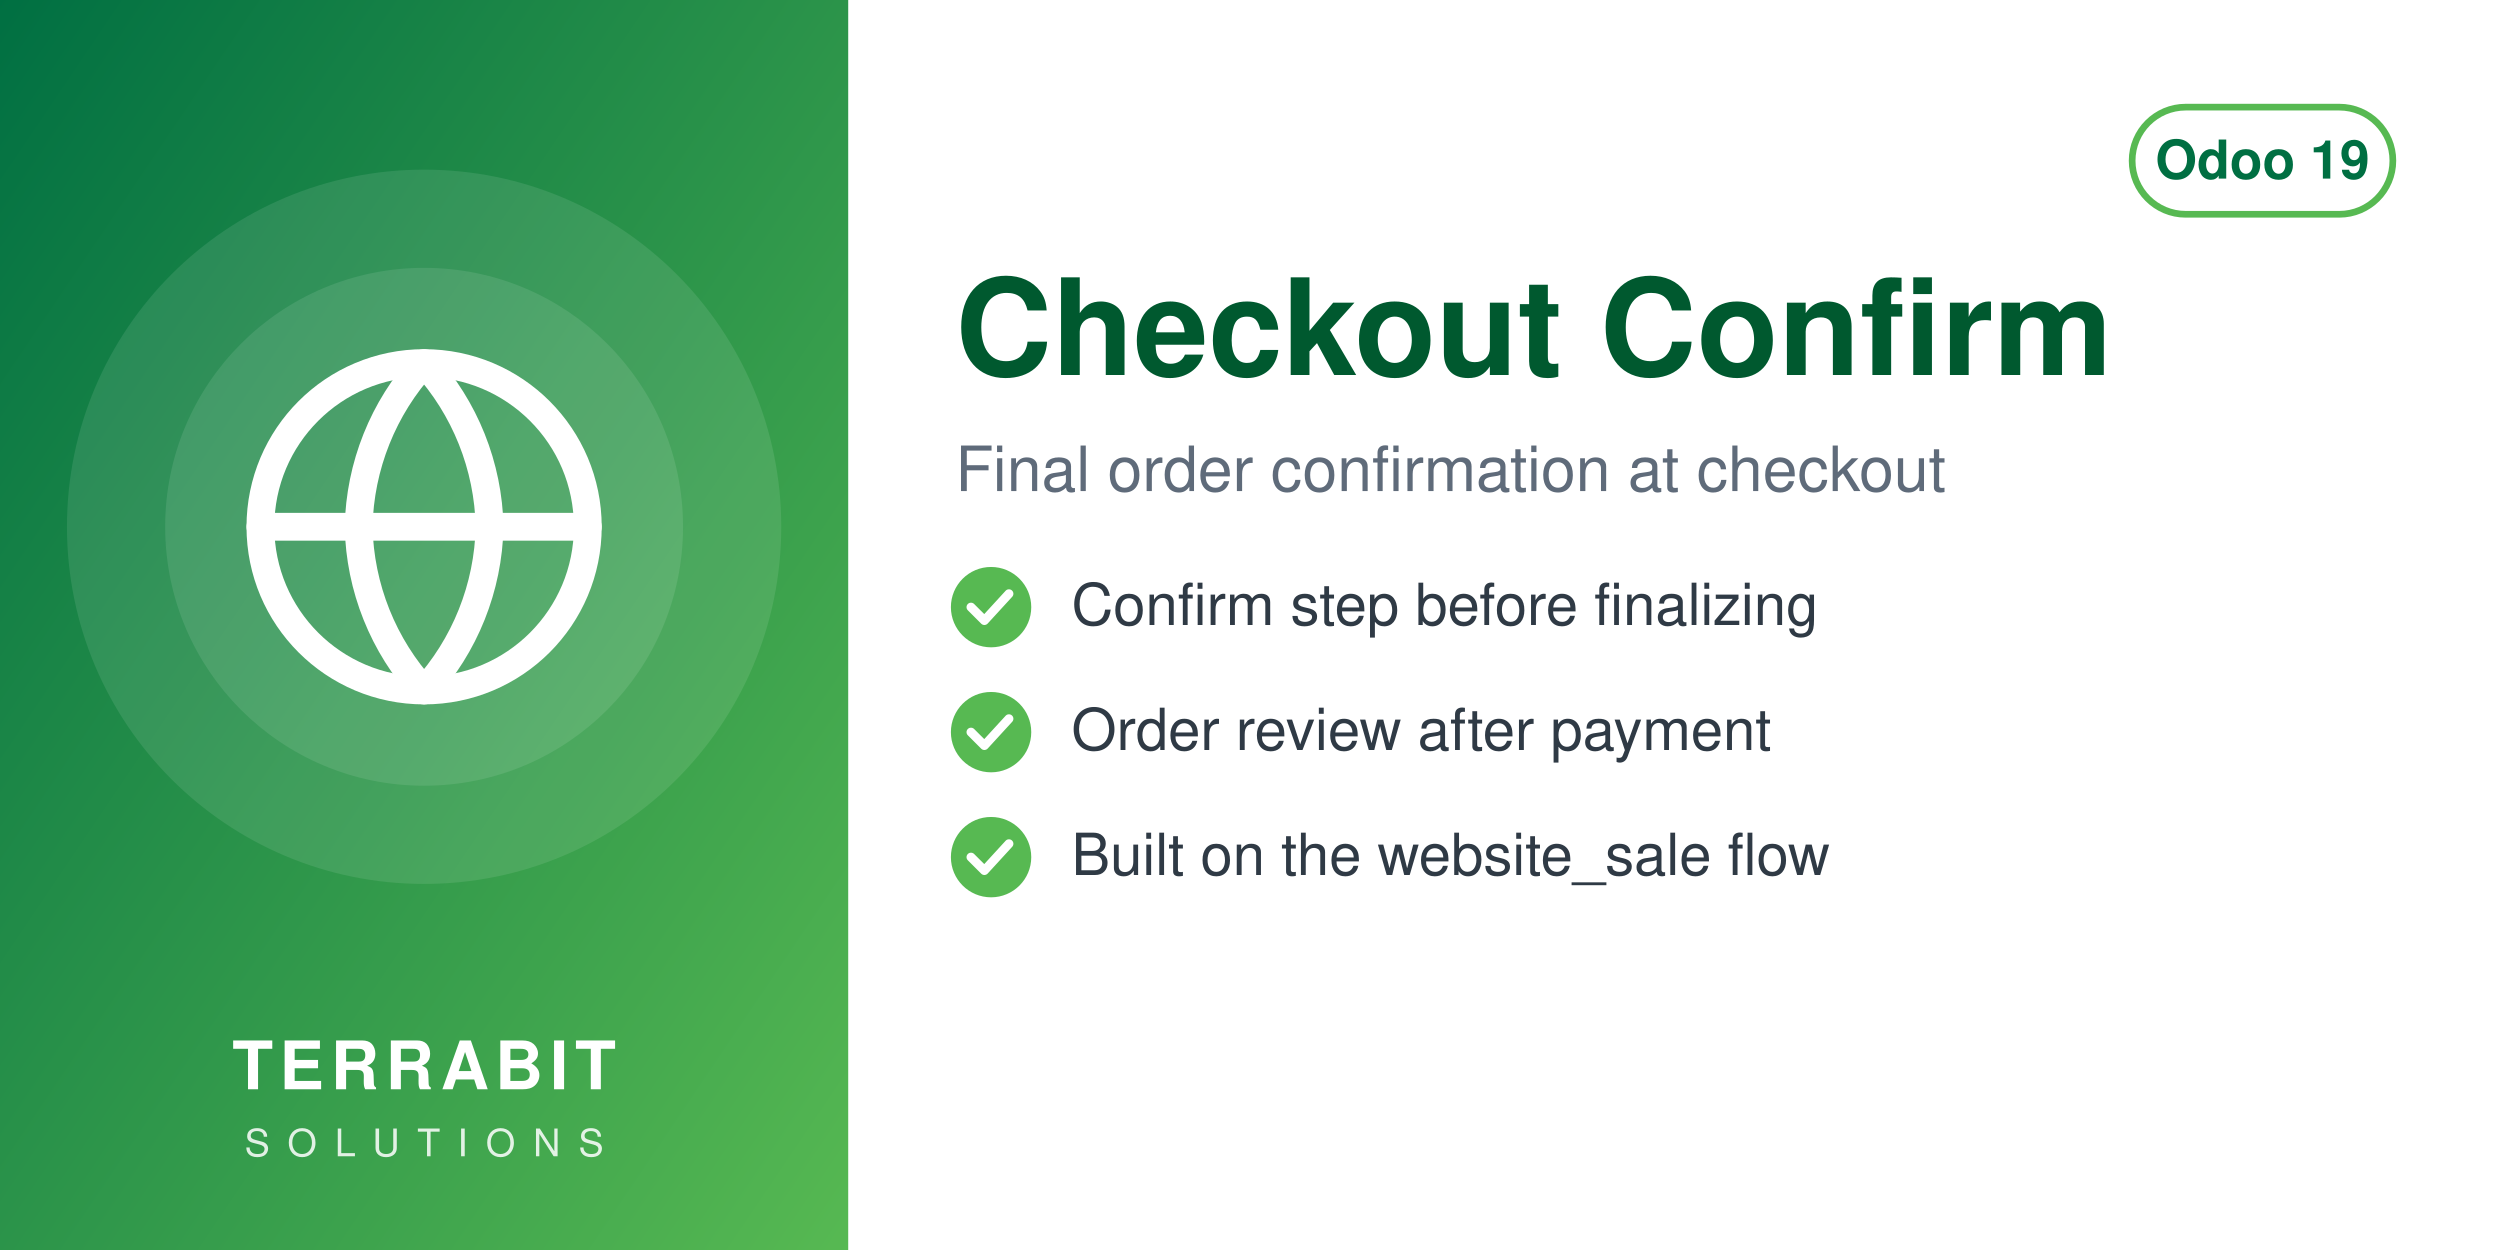
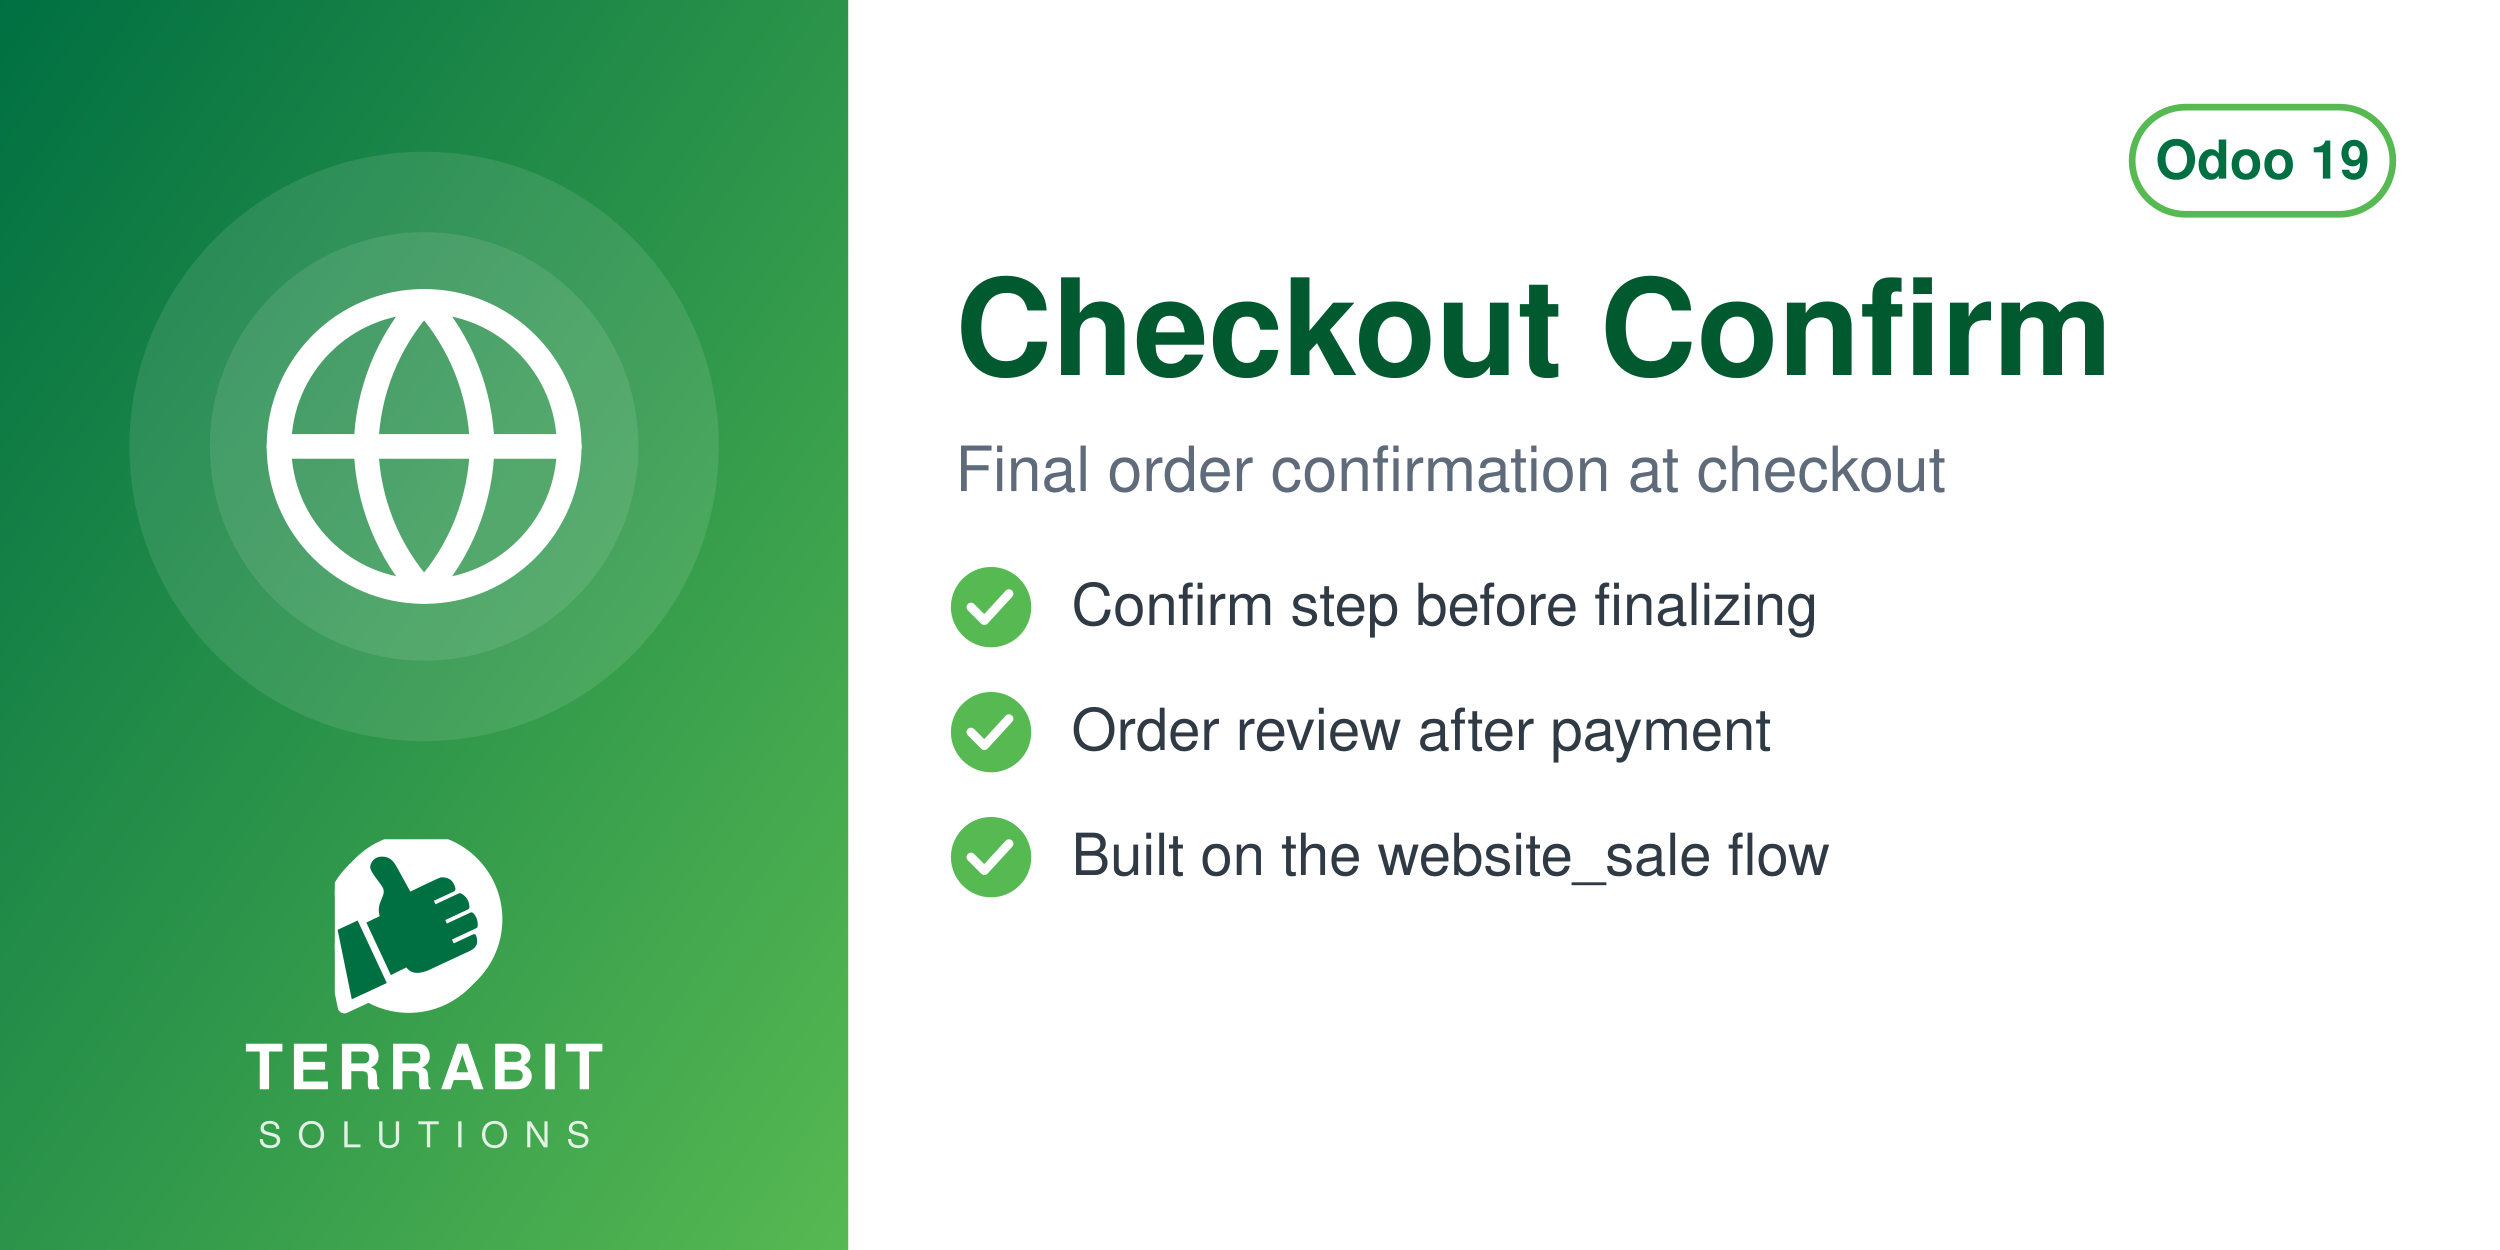
<svg xmlns="http://www.w3.org/2000/svg" width="560" height="280" viewBox="0 0 560 280">
  <defs>
    <linearGradient id="g" x1="0" y1="0" x2="1" y2="1">
      <stop offset="0" stop-color="#006F42" />
      <stop offset="1" stop-color="#57B952" />
    </linearGradient>
  </defs>
  <rect width="560" height="280" fill="#FFFFFF" />
  <rect width="190" height="280" fill="url(#g)" />
-   <circle cx="95.0" cy="118" r="80" fill="white" opacity="0.10" />
-   <circle cx="95.0" cy="118" r="58" fill="white" opacity="0.10" />
-   <svg x="51.0" y="74.0" width="88" height="88" viewBox="0 0 24 24">
+   <circle cx="95.0" cy="100" r="66" fill="white" opacity="0.10" />
+   <circle cx="95.0" cy="100" r="48" fill="white" opacity="0.10" />
+   <svg x="56.0" y="61.0" width="78" height="78" viewBox="0 0 24 24">
    <g fill="none" stroke="white" stroke-width="1.7" stroke-linecap="round" stroke-linejoin="round">
      <circle cx="12" cy="12" r="10" />
      <path d="M2 12h20M12 2a15.3 15.3 0 0 1 4 10 15.3 15.3 0 0 1-4 10 15.3 15.3 0 0 1-4-10 15.3 15.3 0 0 1 4-10z" />
    </g>
  </svg>
-   <text x="95.0" y="244" text-anchor="middle" font-family="Helvetica,Arial,sans-serif" font-size="15" font-weight="800" letter-spacing="1.5" fill="white">TERRABIT</text>
-   <text x="95.0" y="259" text-anchor="middle" font-family="Helvetica,Arial,sans-serif" font-size="8.5" font-weight="500" letter-spacing="4" fill="white" opacity="0.85">SOLUTIONS</text>
+   <svg x="75.0" y="188" width="40" height="40" viewBox="4150 2350 3900 3800" preserveAspectRatio="xMidYMid meet">
+     <path fill="#FFFFFF" d="M7338.82 5241.89c-336.4,511.49 -915.39,849.23 -1573.35,849.23 -318.43,0 -618.3,-79.19 -881.23,-218.8l-465.06 216.37c-72.83,33.95 -159.37,2.44 -193.35,-70.37 -5.59,-12.01 -9.4,-24.39 -11.54,-36.85l-247.52 -1217.33c-54.07,-175.41 -83.21,-361.76 -83.21,-554.92 0,-657.98 337.78,-1237 849.31,-1573.39 -400.37,339.2 -654.6,845.59 -654.6,1411.43 0,184.82 27.28,368.48 81.7,545.13l0.48 1.54 247.97 1219.53 0.08 0.48c1.71,9.89 4.72,19.5 8.96,28.59 26.29,56.38 93.5,80.75 149.87,54.52l479.82 -223.25 14.39 7.64c267.26,141.92 563.34,214.99 865.9,214.99 565.81,0 1072.18,-254.2 1411.38,-654.54z" />
+     <path fill="#FFFFFF" d="M5927.44 2165.35c1039.34,0 1881.91,842.57 1881.91,1881.91 0,1039.34 -842.57,1881.89 -1881.91,1881.89 -318.43,0 -618.33,-79.2 -881.24,-218.81l-465.06 216.38c-72.81,33.95 -159.37,2.44 -193.34,-70.36 -5.59,-12.01 -9.41,-24.4 -11.55,-36.86l-247.56 -1217.47c-54.04,-175.36 -83.16,-361.66 -83.16,-554.76 0,-1039.34 842.56,-1881.91 1881.9,-1881.91z" />
+     <path fill="#006F42" d="M4648.32 4073.59l636.59 1365.17 -765.09 355.96 -308.63 -1517.87 437.13 -203.26zm725.61 1192.32l336.75 -167.88c105.65,140.85 282.69,170.72 576.82,18.8l819.92 -382.33c181.4,-90.13 164.26,-214.57 130.07,-328.43 -4.28,-14.25 -13.68,-24.81 -27.34,-30.7 -13.67,-5.89 -27.61,-5.11 -41.09,1.18l-422.32 196.93 -39.04 -83.72 538.07 -250.91c16.64,-7.76 24.7,-27.69 25.58,-46.04 6.48,-134.33 -44.36,-230.89 -105.84,-285.23 -15.2,-13.44 -35.71,-15.59 -54.12,-7l-513.92 239.64 -35.6 -76.34 506.31 -236.1c17.69,-8.25 22.52,-36.93 21.83,-56.45 -4.1,-117.31 -67.62,-232.74 -187.72,-290.66 -13.94,-6.72 -28.64,-6.36 -42.69,0.19l-511.21 238.38 -35.37 -75.86 448.98 -209.36c20.44,-9.53 25.81,-42.28 21.02,-64.32 -41.02,-189.07 -167.92,-247.8 -318.14,-237.87 -29.39,1.94 -589.86,273.16 -665.95,310.54l-281.84 -513.57c-59.06,-93.13 -112.7,-221.7 -276.47,-245.13 -211.24,-30.22 -291.56,94.38 -316.89,203.13 -25.32,108.75 223.84,365.99 276.05,473.69 85.52,184.27 -161.86,318.11 -68.41,617.99l-292.54 139.94 535.09 1147.51z" />
+   </svg>
+   <text x="95.0" y="244" text-anchor="middle" font-family="Helvetica,Arial,sans-serif" font-size="14" font-weight="800" letter-spacing="1.4" fill="white">TERRABIT</text>
+   <text x="95.0" y="257" text-anchor="middle" font-family="Helvetica,Arial,sans-serif" font-size="8" font-weight="500" letter-spacing="3.6" fill="white" opacity="0.85">SOLUTIONS</text>
  <g>
    <rect x="477.6" y="24" width="58.4" height="24" rx="12" fill="none" stroke="#57B952" stroke-width="1.5" />
    <text x="506.8" y="40" text-anchor="middle" font-family="Helvetica,Arial,sans-serif" font-size="12" font-weight="700" fill="#006F42">Odoo 19</text>
  </g>
  <text x="214" y="84" font-family="Helvetica,Arial,sans-serif" font-size="30" font-weight="700" fill="#00592F">Checkout Confirm</text>
  <text x="214" y="110" font-family="Helvetica,Arial,sans-serif" font-size="14" fill="#5F6B7A">Final order confirmation at checkout</text>
  <circle cx="222" cy="136" r="9" fill="#57B952" />
  <path d="M217.5 136 l3 3 l5.5 -6" fill="none" stroke="white" stroke-width="2" stroke-linecap="round" stroke-linejoin="round" />
  <text x="240" y="140" font-family="Helvetica,Arial,sans-serif" font-size="13" fill="#2F3A45">Confirm step before finalizing</text>
  <circle cx="222" cy="164" r="9" fill="#57B952" />
  <path d="M217.5 164 l3 3 l5.5 -6" fill="none" stroke="white" stroke-width="2" stroke-linecap="round" stroke-linejoin="round" />
  <text x="240" y="168" font-family="Helvetica,Arial,sans-serif" font-size="13" fill="#2F3A45">Order review after payment</text>
  <circle cx="222" cy="192" r="9" fill="#57B952" />
  <path d="M217.5 192 l3 3 l5.5 -6" fill="none" stroke="white" stroke-width="2" stroke-linecap="round" stroke-linejoin="round" />
  <text x="240" y="196" font-family="Helvetica,Arial,sans-serif" font-size="13" fill="#2F3A45">Built on the website_sale flow</text>
</svg>
